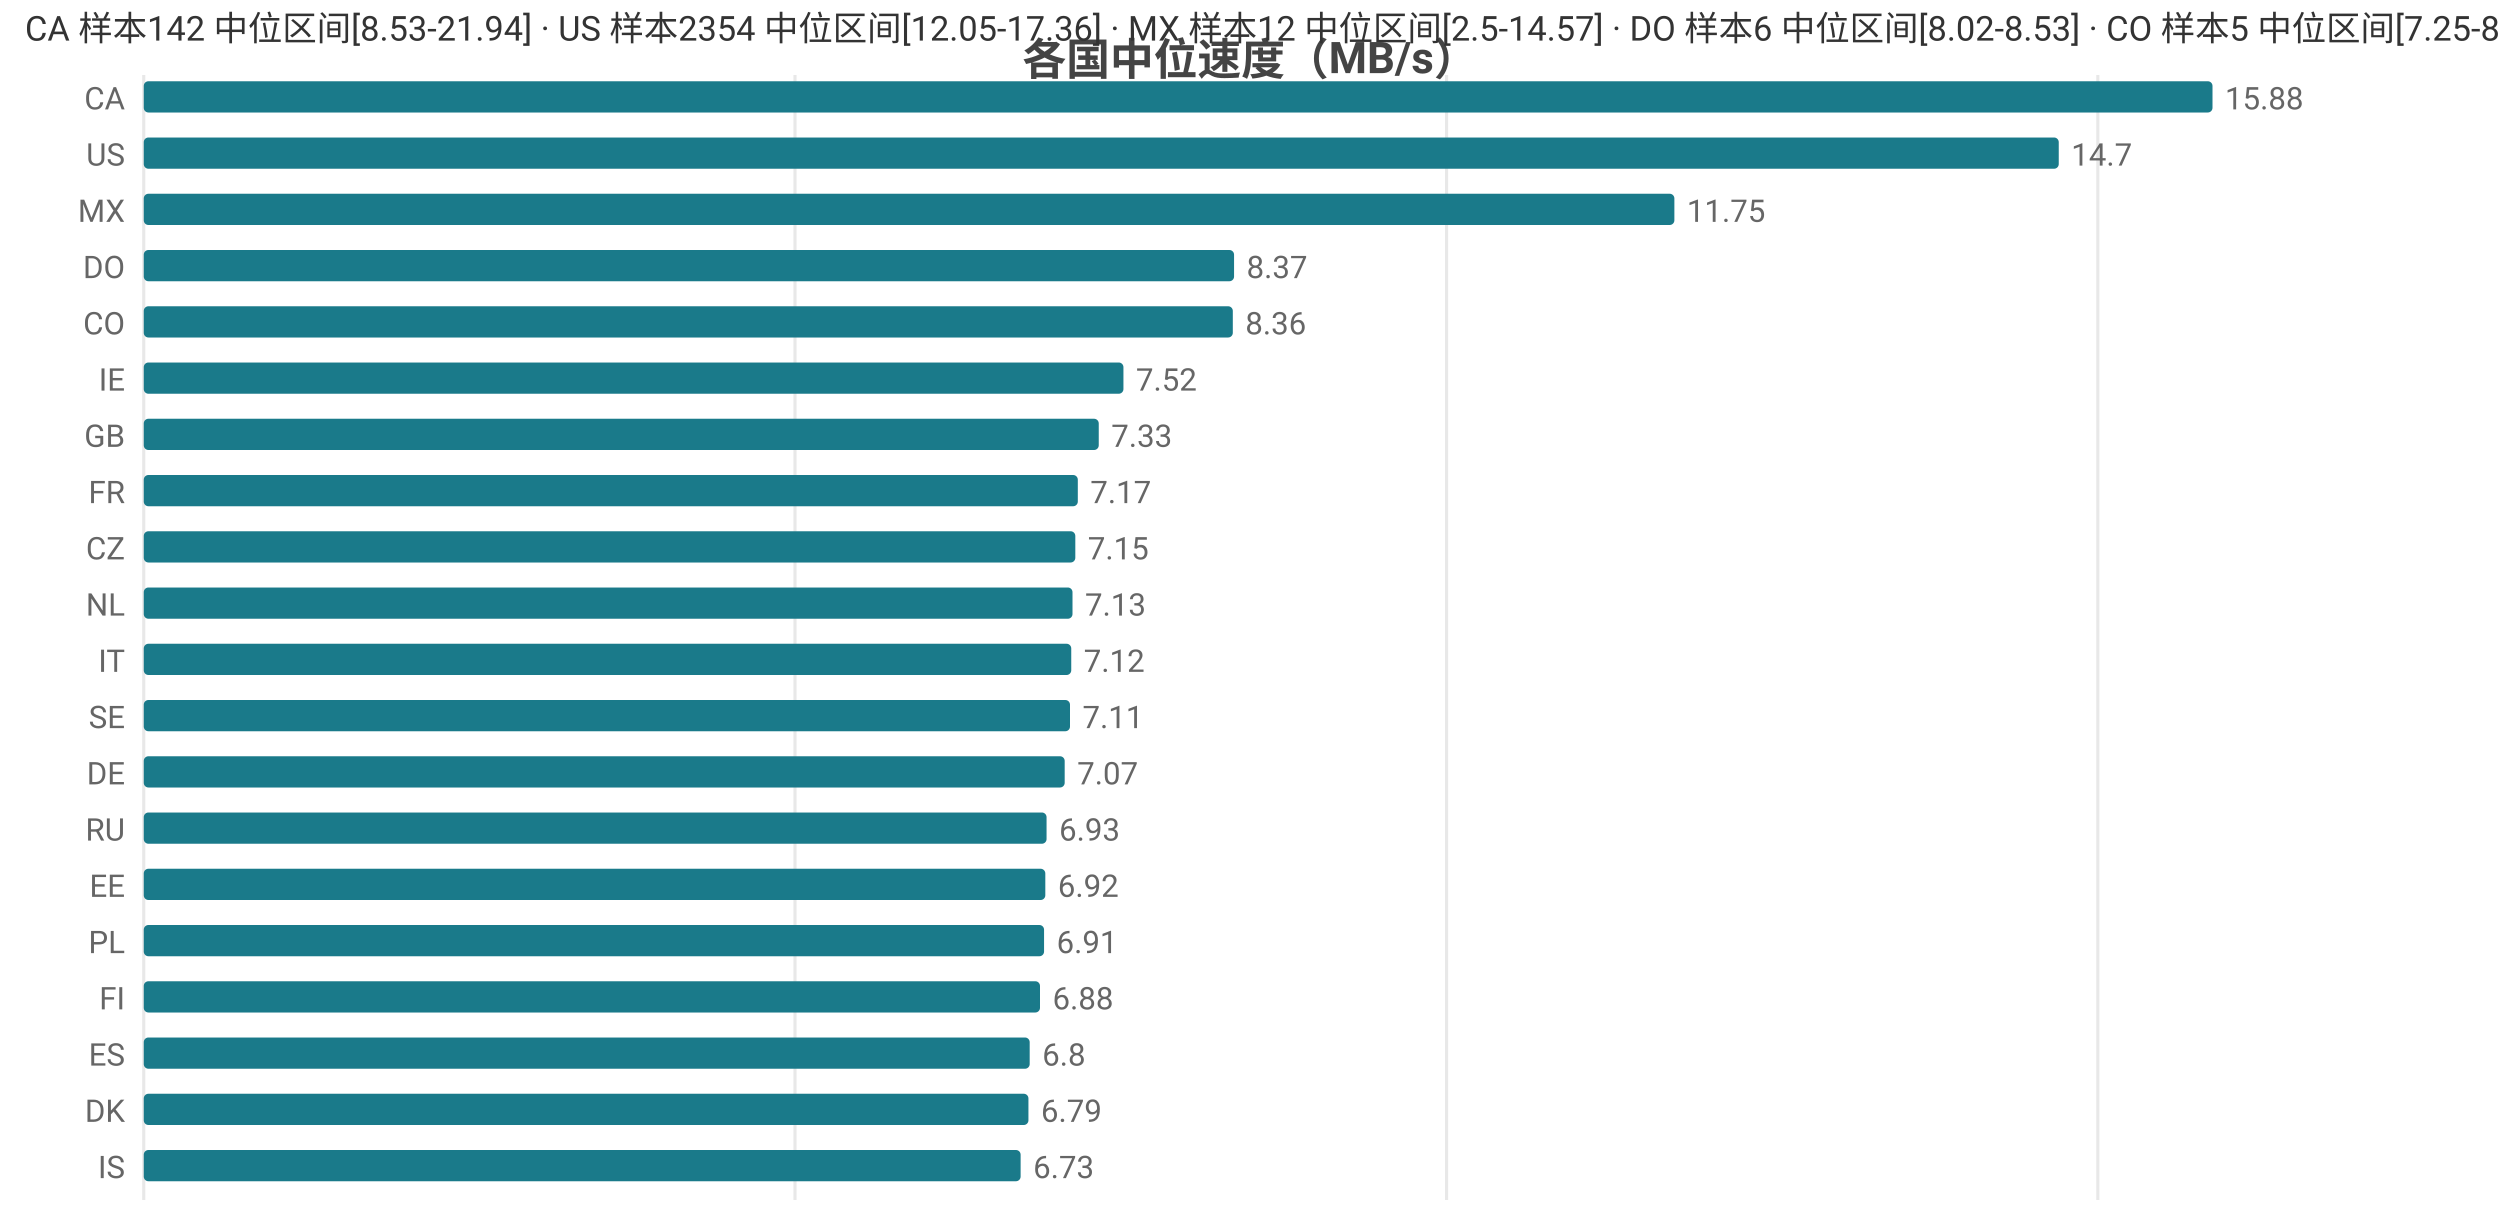
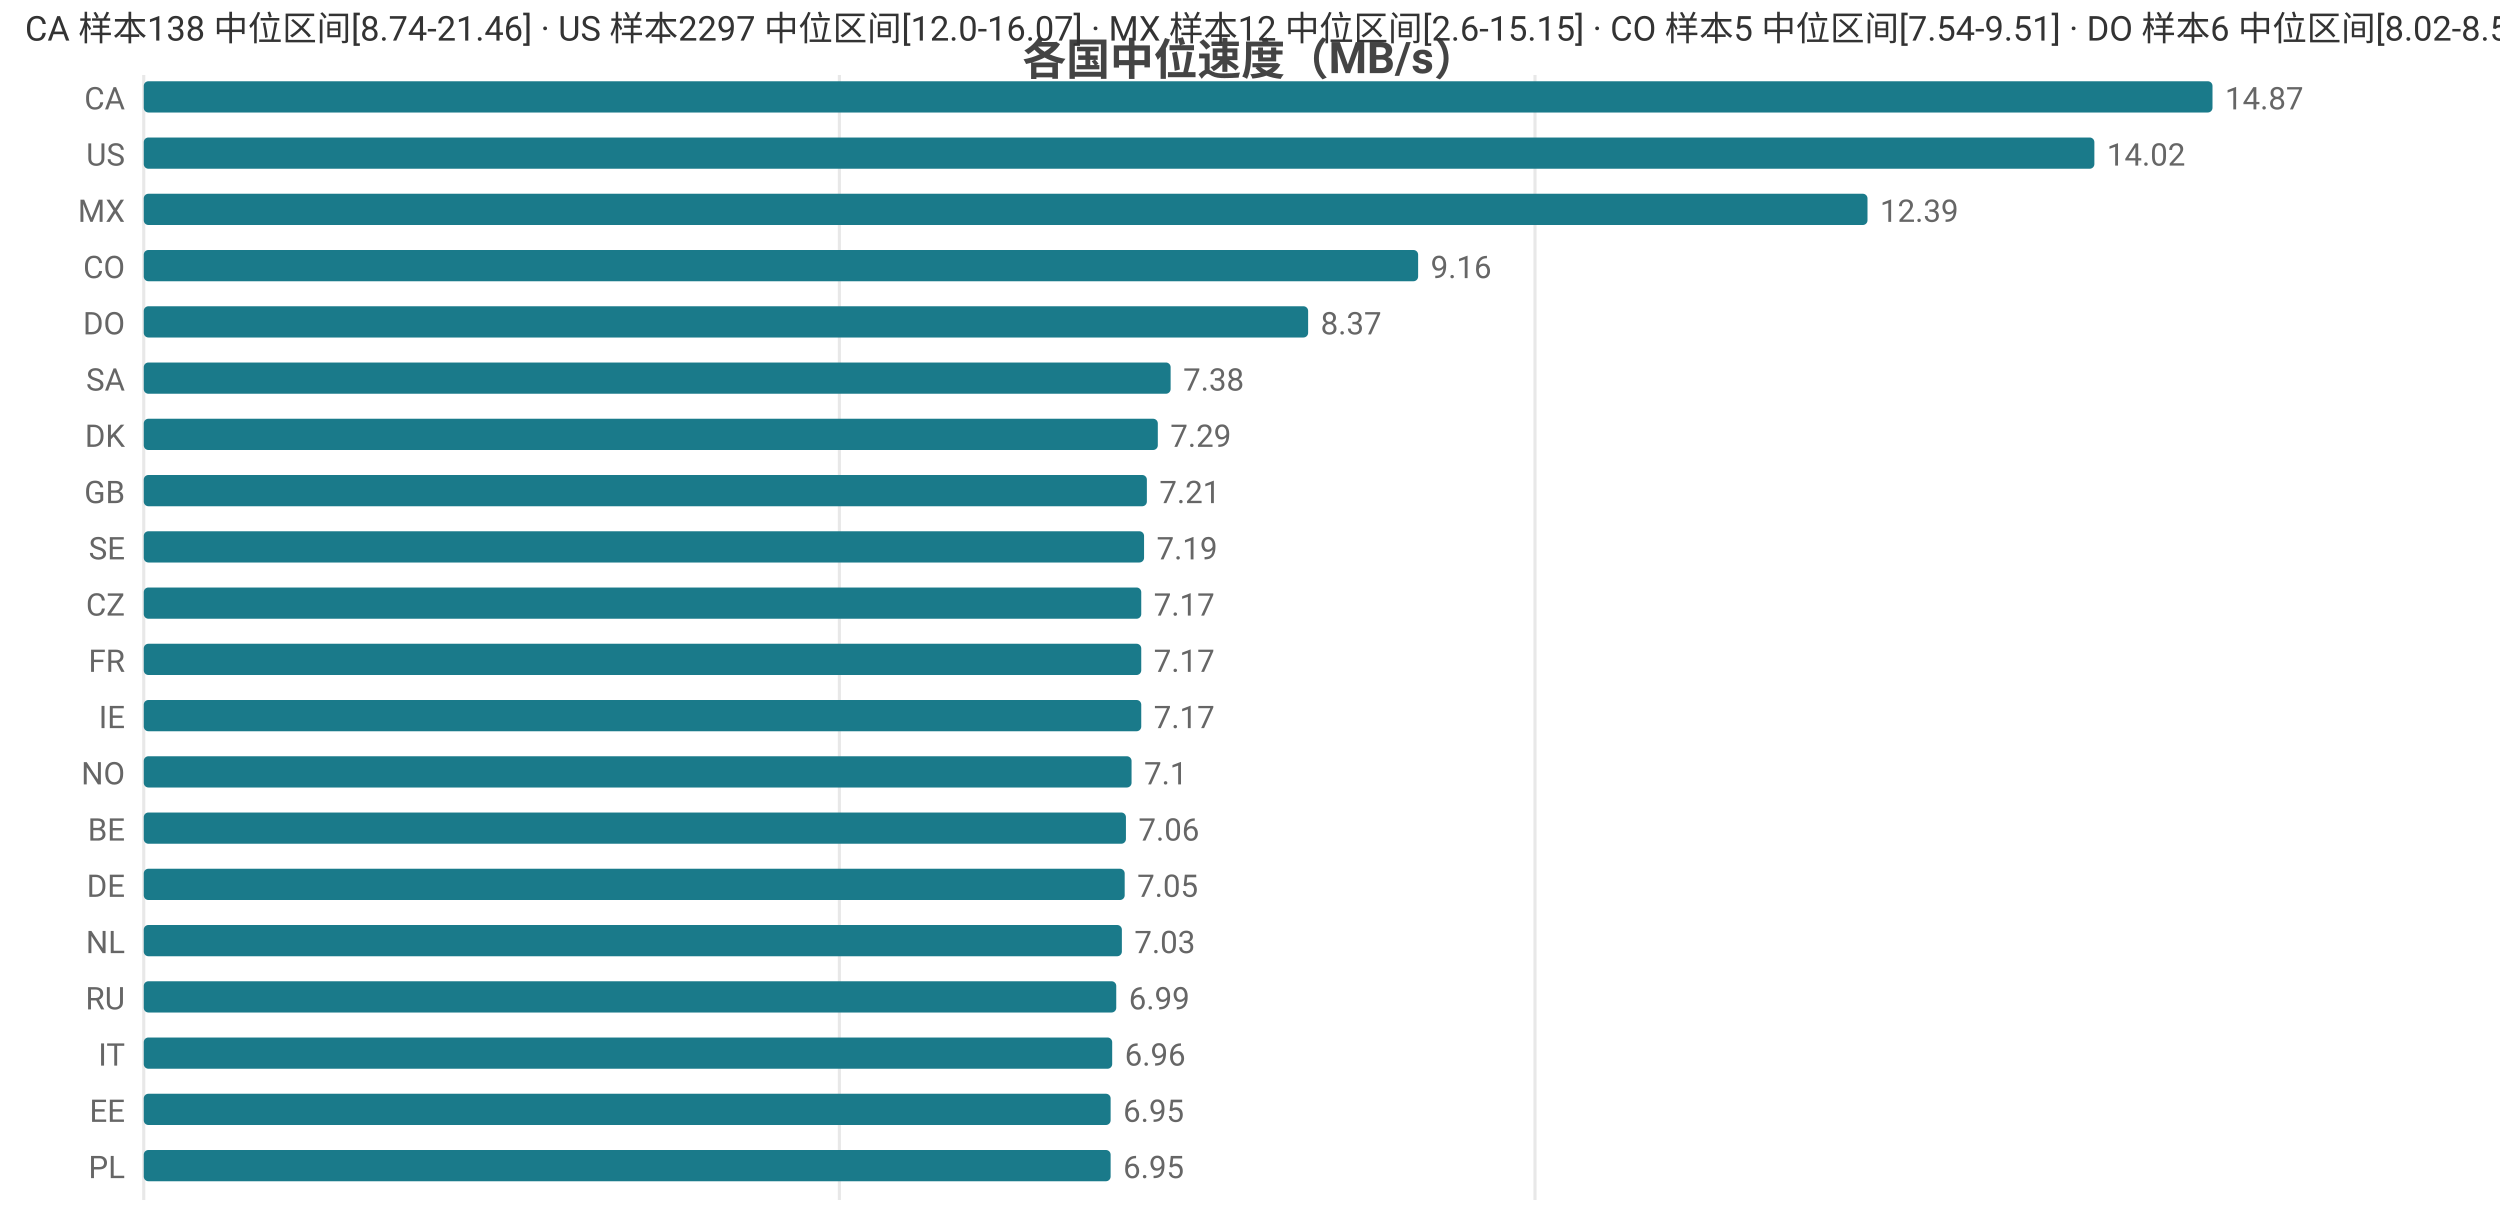
<svg xmlns="http://www.w3.org/2000/svg" width="800" height="392" viewBox="0 0 800 392">
  <rect width="800" height="392" fill="#ffffff" />
  <style>text{font-family:system-ui,-apple-system,'Segoe UI',Roboto,'PingFang SC','Microsoft YaHei','Noto Sans CJK SC',sans-serif}.g{stroke:#e8e8e8;stroke-width:1}.a{stroke:#999;stroke-width:1}.t{font-size:10px;fill:#666}.m{font-size:10px;text-anchor:middle;fill:#666}.e{font-size:10px;text-anchor:end;fill:#666}.l{font-size:11px;fill:#333}.tt{font-size:14px;font-weight:600;text-anchor:middle;fill:#444}.em{font-size:13px;text-anchor:middle;fill:#999}</style>
  <text class="tt" x="400.0" y="24">各国中位速度（MB/s）</text>
  <line class="g" x1="46" y1="24" x2="46" y2="384" />
-   <line class="g" x1="254.4" y1="24" x2="254.4" y2="384" />
-   <line class="g" x1="462.9" y1="24" x2="462.9" y2="384" />
-   <line class="g" x1="671.3" y1="24" x2="671.3" y2="384" />
+   <line class="g" x1="268.6" y1="24" x2="268.6" y2="384" />
+   <line class="g" x1="491.2" y1="24" x2="491.2" y2="384" />
  <text class="e" x="40" y="35">CA</text>
  <rect x="46" y="26" width="662" height="10" fill="#1a7a8a" rx="1.5" />
-   <text class="t" x="712" y="35">15.88</text>
+   <text class="t" x="712" y="35">14.87</text>
  <text class="e" x="40" y="53">US</text>
-   <rect x="46" y="44" width="612.8" height="10" fill="#1a7a8a" rx="1.5" />
-   <text class="t" x="662.8" y="53">14.7</text>
+   <rect x="46" y="44" width="624.2" height="10" fill="#1a7a8a" rx="1.5" />
+   <text class="t" x="674.2" y="53">14.02</text>
  <text class="e" x="40" y="71">MX</text>
-   <rect x="46" y="62" width="489.8" height="10" fill="#1a7a8a" rx="1.5" />
-   <text class="t" x="539.8" y="71">11.75</text>
-   <text class="e" x="40" y="89">DO</text>
-   <rect x="46" y="80" width="348.9" height="10" fill="#1a7a8a" rx="1.5" />
-   <text class="t" x="398.9" y="89">8.37</text>
-   <text class="e" x="40" y="107">CO</text>
-   <rect x="46" y="98" width="348.5" height="10" fill="#1a7a8a" rx="1.5" />
-   <text class="t" x="398.5" y="107">8.36</text>
-   <text class="e" x="40" y="125">IE</text>
-   <rect x="46" y="116" width="313.5" height="10" fill="#1a7a8a" rx="1.5" />
-   <text class="t" x="363.5" y="125">7.52</text>
-   <text class="e" x="40" y="143">GB</text>
-   <rect x="46" y="134" width="305.6" height="10" fill="#1a7a8a" rx="1.5" />
-   <text class="t" x="355.6" y="143">7.33</text>
-   <text class="e" x="40" y="161">FR</text>
-   <rect x="46" y="152" width="298.9" height="10" fill="#1a7a8a" rx="1.5" />
-   <text class="t" x="348.9" y="161">7.17</text>
-   <text class="e" x="40" y="179">CZ</text>
-   <rect x="46" y="170" width="298.1" height="10" fill="#1a7a8a" rx="1.5" />
-   <text class="t" x="348.1" y="179">7.15</text>
-   <text class="e" x="40" y="197">NL</text>
-   <rect x="46" y="188" width="297.2" height="10" fill="#1a7a8a" rx="1.5" />
-   <text class="t" x="347.2" y="197">7.13</text>
-   <text class="e" x="40" y="215">IT</text>
-   <rect x="46" y="206" width="296.8" height="10" fill="#1a7a8a" rx="1.5" />
-   <text class="t" x="346.8" y="215">7.12</text>
-   <text class="e" x="40" y="233">SE</text>
-   <rect x="46" y="224" width="296.4" height="10" fill="#1a7a8a" rx="1.5" />
-   <text class="t" x="346.4" y="233">7.11</text>
-   <text class="e" x="40" y="251">DE</text>
-   <rect x="46" y="242" width="294.7" height="10" fill="#1a7a8a" rx="1.5" />
-   <text class="t" x="344.7" y="251">7.07</text>
-   <text class="e" x="40" y="269">RU</text>
-   <rect x="46" y="260" width="288.9" height="10" fill="#1a7a8a" rx="1.5" />
-   <text class="t" x="338.9" y="269">6.93</text>
-   <text class="e" x="40" y="287">EE</text>
-   <rect x="46" y="278" width="288.5" height="10" fill="#1a7a8a" rx="1.5" />
-   <text class="t" x="338.5" y="287">6.92</text>
-   <text class="e" x="40" y="305">PL</text>
-   <rect x="46" y="296" width="288.1" height="10" fill="#1a7a8a" rx="1.5" />
-   <text class="t" x="338.1" y="305">6.91</text>
-   <text class="e" x="40" y="323">FI</text>
-   <rect x="46" y="314" width="286.8" height="10" fill="#1a7a8a" rx="1.5" />
-   <text class="t" x="336.8" y="323">6.88</text>
-   <text class="e" x="40" y="341">ES</text>
-   <rect x="46" y="332" width="283.5" height="10" fill="#1a7a8a" rx="1.5" />
-   <text class="t" x="333.5" y="341">6.8</text>
-   <text class="e" x="40" y="359">DK</text>
-   <rect x="46" y="350" width="283.1" height="10" fill="#1a7a8a" rx="1.5" />
-   <text class="t" x="333.1" y="359">6.79</text>
-   <text class="e" x="40" y="377">IS</text>
-   <rect x="46" y="368" width="280.6" height="10" fill="#1a7a8a" rx="1.5" />
-   <text class="t" x="330.6" y="377">6.73</text>
-   <text class="l" x="8" y="13">CA 样本142 中位区间[8.53-21.94] · US 样本2354 中位区间[12.05-17.36] · MX 样本12 中位区间[2.5-14.57] · DO 样本6 中位区间[8.02-8.53] · CO 样本5 中位区间[7.25-8.94]</text>
+   <rect x="46" y="62" width="551.6" height="10" fill="#1a7a8a" rx="1.5" />
+   <text class="t" x="601.6" y="71">12.39</text>
+   <text class="e" x="40" y="89">CO</text>
+   <rect x="46" y="80" width="407.8" height="10" fill="#1a7a8a" rx="1.5" />
+   <text class="t" x="457.8" y="89">9.16</text>
+   <text class="e" x="40" y="107">DO</text>
+   <rect x="46" y="98" width="372.6" height="10" fill="#1a7a8a" rx="1.5" />
+   <text class="t" x="422.6" y="107">8.37</text>
+   <text class="e" x="40" y="125">SA</text>
+   <rect x="46" y="116" width="328.6" height="10" fill="#1a7a8a" rx="1.5" />
+   <text class="t" x="378.6" y="125">7.38</text>
+   <text class="e" x="40" y="143">DK</text>
+   <rect x="46" y="134" width="324.5" height="10" fill="#1a7a8a" rx="1.5" />
+   <text class="t" x="374.5" y="143">7.29</text>
+   <text class="e" x="40" y="161">GB</text>
+   <rect x="46" y="152" width="321.0" height="10" fill="#1a7a8a" rx="1.5" />
+   <text class="t" x="371.0" y="161">7.21</text>
+   <text class="e" x="40" y="179">SE</text>
+   <rect x="46" y="170" width="320.1" height="10" fill="#1a7a8a" rx="1.5" />
+   <text class="t" x="370.1" y="179">7.19</text>
+   <text class="e" x="40" y="197">CZ</text>
+   <rect x="46" y="188" width="319.2" height="10" fill="#1a7a8a" rx="1.5" />
+   <text class="t" x="369.2" y="197">7.17</text>
+   <text class="e" x="40" y="215">FR</text>
+   <rect x="46" y="206" width="319.2" height="10" fill="#1a7a8a" rx="1.5" />
+   <text class="t" x="369.2" y="215">7.17</text>
+   <text class="e" x="40" y="233">IE</text>
+   <rect x="46" y="224" width="319.2" height="10" fill="#1a7a8a" rx="1.5" />
+   <text class="t" x="369.2" y="233">7.17</text>
+   <text class="e" x="40" y="251">NO</text>
+   <rect x="46" y="242" width="316.1" height="10" fill="#1a7a8a" rx="1.5" />
+   <text class="t" x="366.1" y="251">7.1</text>
+   <text class="e" x="40" y="269">BE</text>
+   <rect x="46" y="260" width="314.3" height="10" fill="#1a7a8a" rx="1.5" />
+   <text class="t" x="364.3" y="269">7.06</text>
+   <text class="e" x="40" y="287">DE</text>
+   <rect x="46" y="278" width="313.9" height="10" fill="#1a7a8a" rx="1.5" />
+   <text class="t" x="363.9" y="287">7.05</text>
+   <text class="e" x="40" y="305">NL</text>
+   <rect x="46" y="296" width="313.0" height="10" fill="#1a7a8a" rx="1.5" />
+   <text class="t" x="363.0" y="305">7.03</text>
+   <text class="e" x="40" y="323">RU</text>
+   <rect x="46" y="314" width="311.2" height="10" fill="#1a7a8a" rx="1.5" />
+   <text class="t" x="361.2" y="323">6.99</text>
+   <text class="e" x="40" y="341">IT</text>
+   <rect x="46" y="332" width="309.9" height="10" fill="#1a7a8a" rx="1.5" />
+   <text class="t" x="359.9" y="341">6.96</text>
+   <text class="e" x="40" y="359">EE</text>
+   <rect x="46" y="350" width="309.4" height="10" fill="#1a7a8a" rx="1.5" />
+   <text class="t" x="359.4" y="359">6.95</text>
+   <text class="e" x="40" y="377">PL</text>
+   <rect x="46" y="368" width="309.4" height="10" fill="#1a7a8a" rx="1.5" />
+   <text class="t" x="359.4" y="377">6.95</text>
+   <text class="l" x="8" y="13">CA 样本138 中位区间[8.74-21.46] · US 样本2297 中位区间[12.0-16.07] · MX 样本12 中位区间[2.6-15.15] · CO 样本5 中位区间[7.54-9.51] · DO 样本6 中位区间[8.02-8.53]</text>
</svg>
